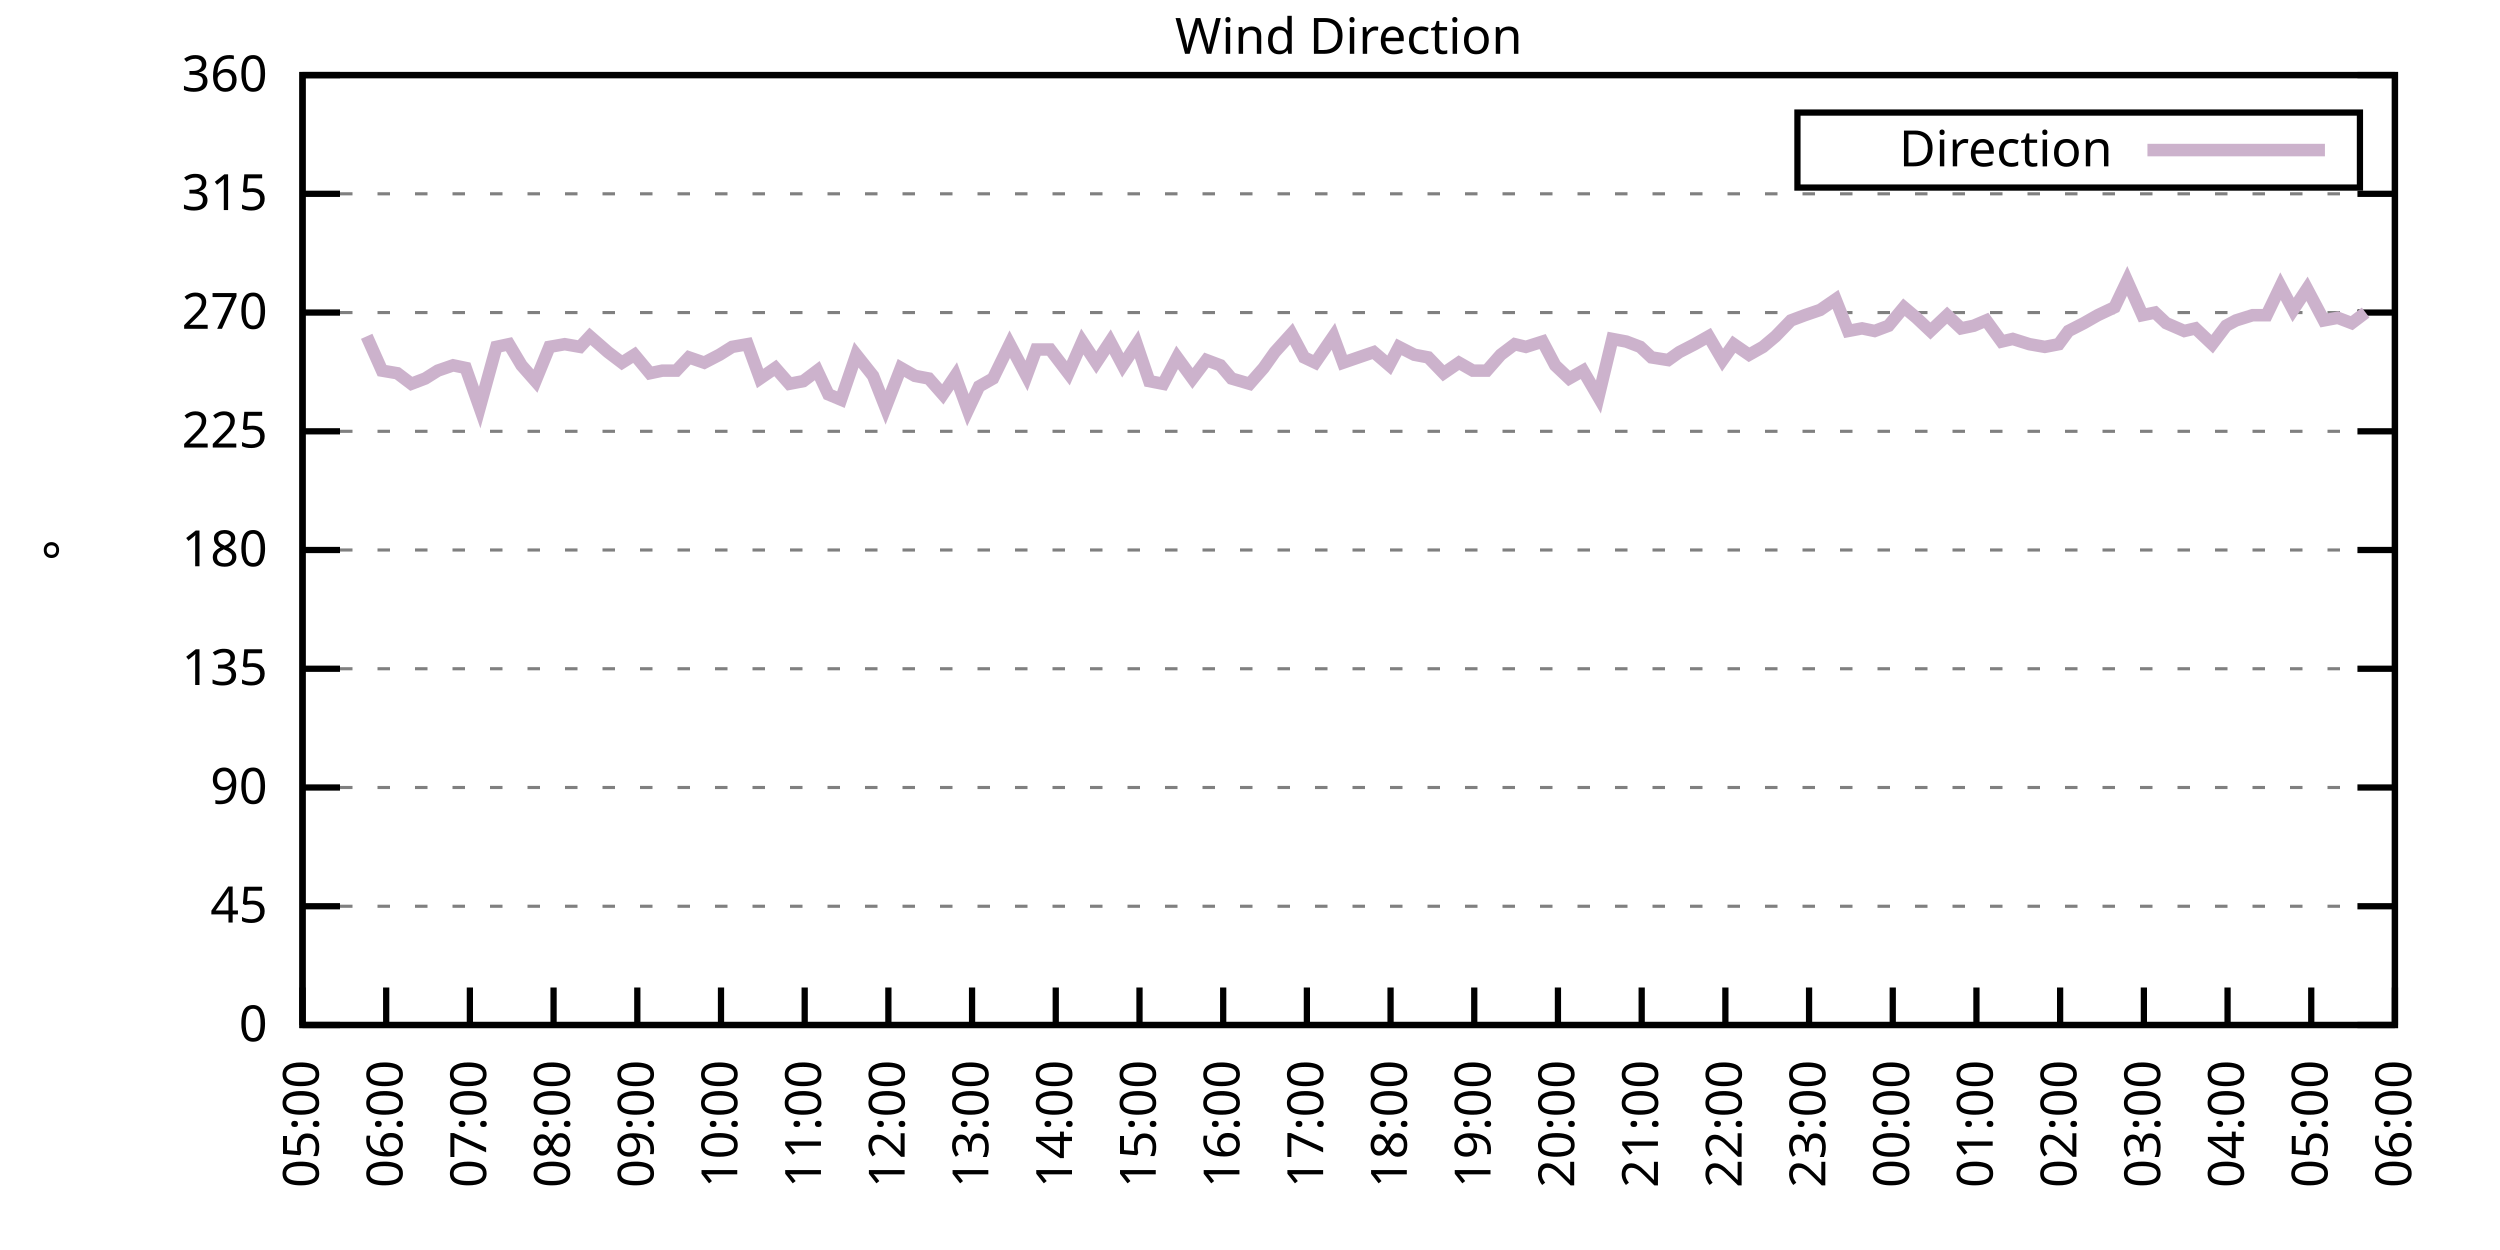
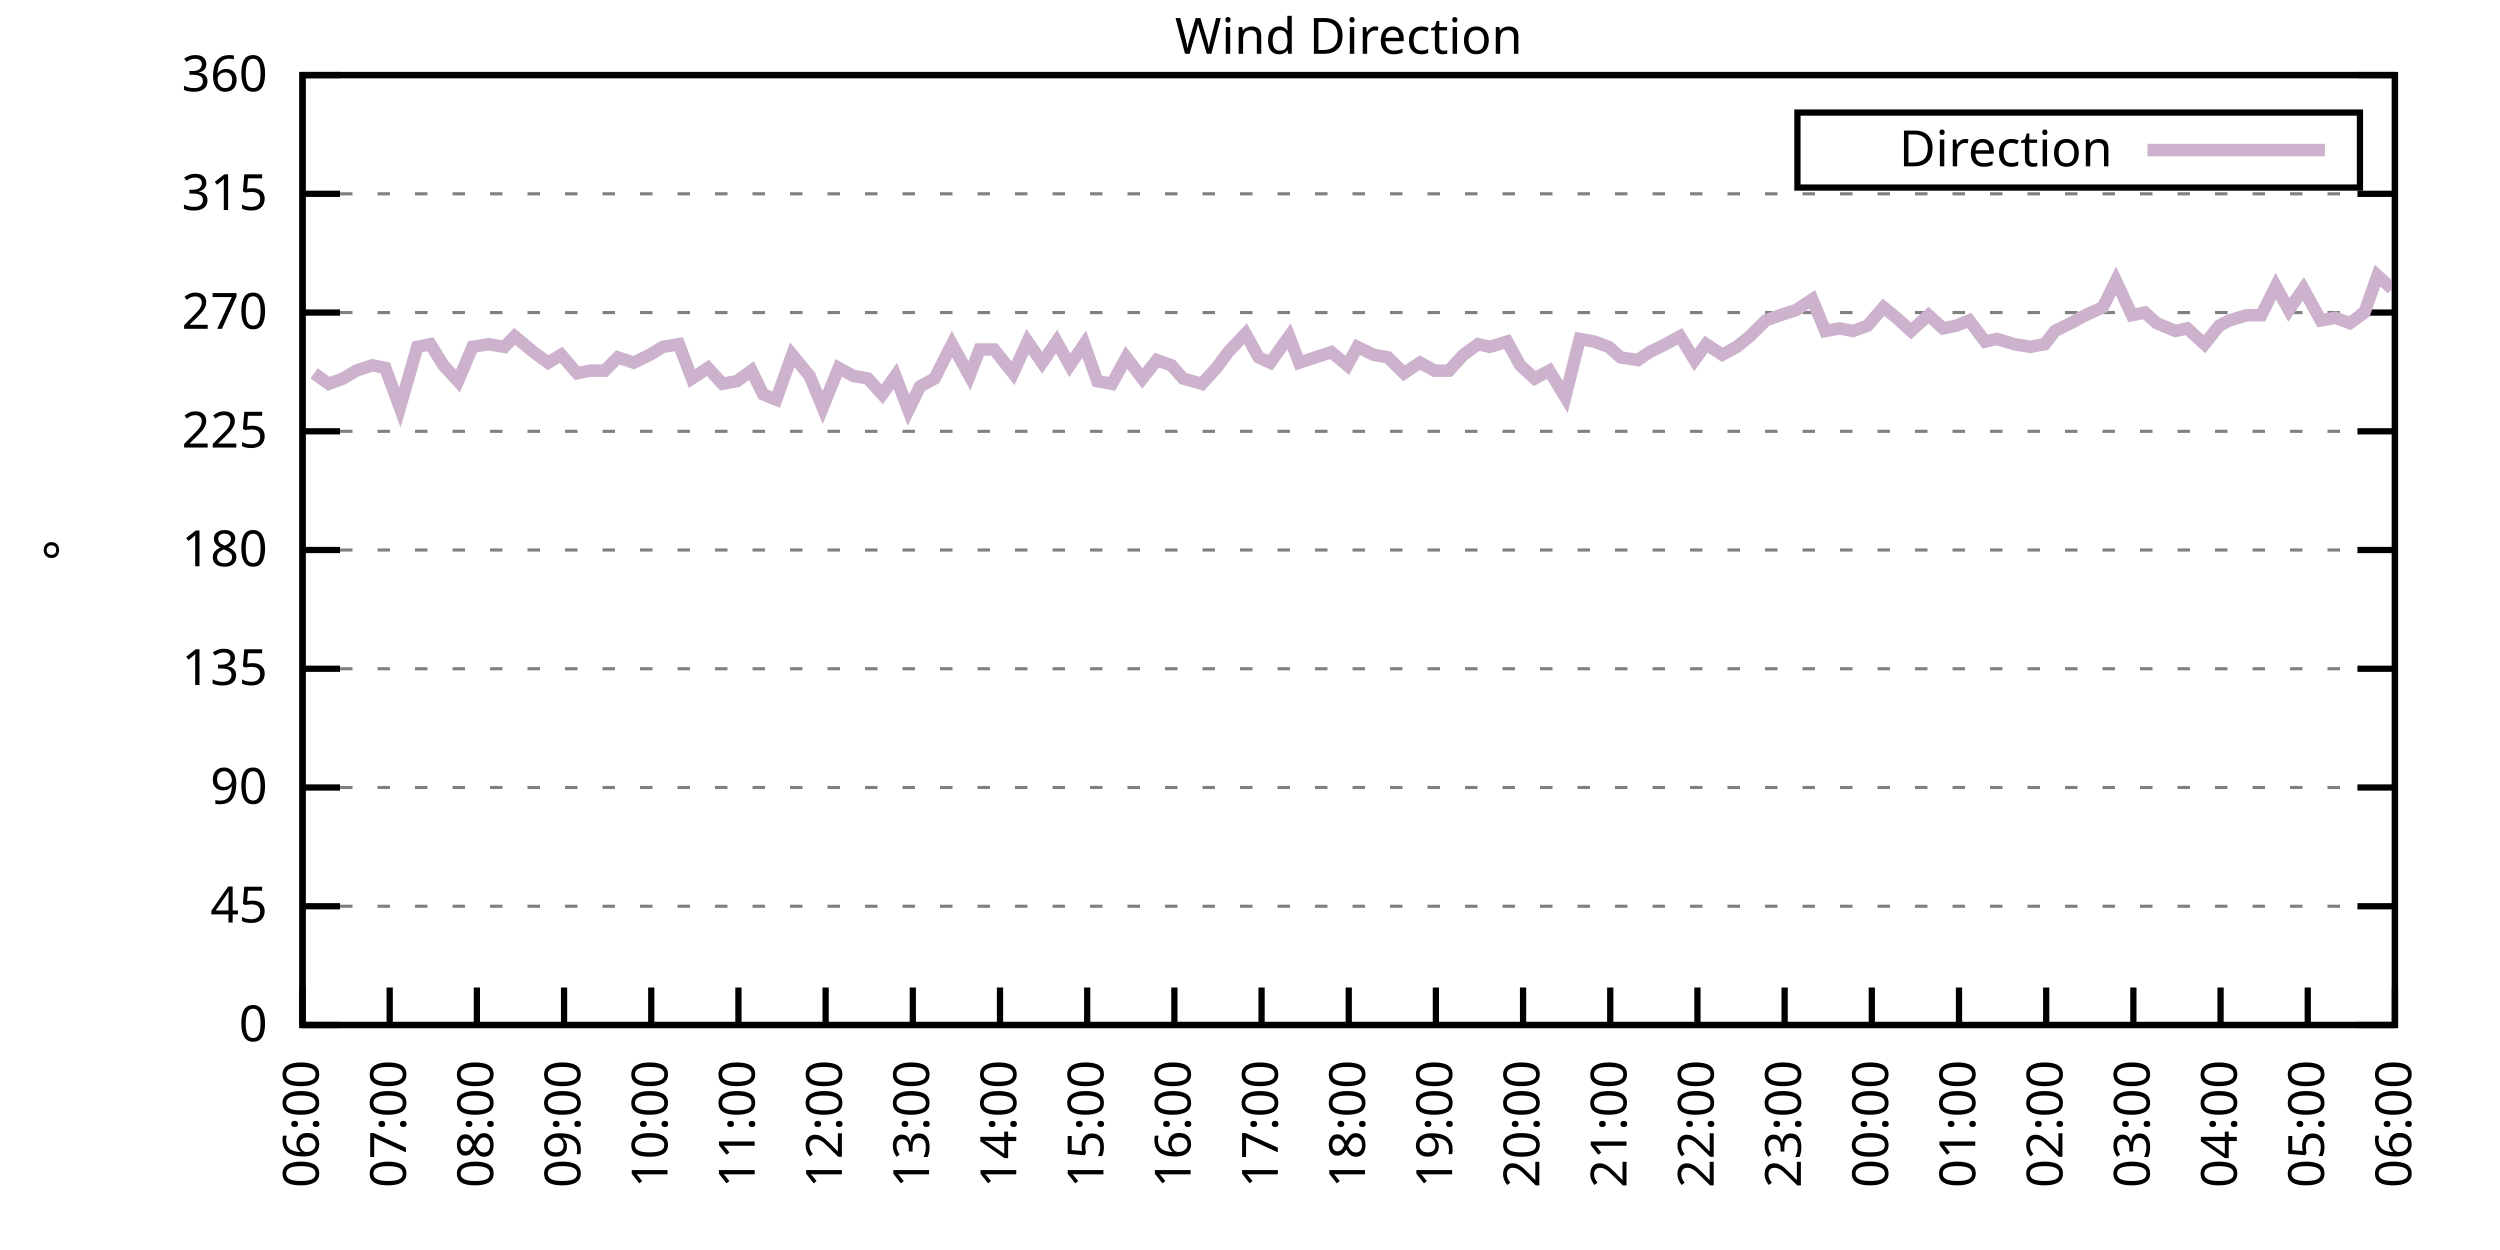
<svg xmlns="http://www.w3.org/2000/svg" xmlns:xlink="http://www.w3.org/1999/xlink" width="400" height="200" viewBox="0 0 400 200">
  <g id="gnuplot_canvas">
    <rect x="0" y="0" width="400" height="200" fill="none" />
    <defs>
      <circle id="gpDot" r="0.5" stroke-width="0.5" stroke="currentColor" />
      <path id="gpPt0" stroke-width="0.333" stroke="currentColor" d="M-1,0 h2 M0,-1 v2" />
      <path id="gpPt1" stroke-width="0.333" stroke="currentColor" d="M-1,-1 L1,1 M1,-1 L-1,1" />
      <path id="gpPt2" stroke-width="0.333" stroke="currentColor" d="M-1,0 L1,0 M0,-1 L0,1 M-1,-1 L1,1 M-1,1 L1,-1" />
      <rect id="gpPt3" stroke-width="0.333" stroke="currentColor" x="-1" y="-1" width="2" height="2" />
      <rect id="gpPt4" stroke-width="0.333" stroke="currentColor" fill="currentColor" x="-1" y="-1" width="2" height="2" />
      <circle id="gpPt5" stroke-width="0.333" stroke="currentColor" cx="0" cy="0" r="1" />
      <use xlink:href="#gpPt5" id="gpPt6" fill="currentColor" stroke="none" />
      <path id="gpPt7" stroke-width="0.333" stroke="currentColor" d="M0,-1.33 L-1.33,0.67 L1.33,0.67 z" />
      <use xlink:href="#gpPt7" id="gpPt8" fill="currentColor" stroke="none" />
      <use xlink:href="#gpPt7" id="gpPt9" stroke="currentColor" transform="rotate(180)" />
      <use xlink:href="#gpPt9" id="gpPt10" fill="currentColor" stroke="none" />
      <use xlink:href="#gpPt3" id="gpPt11" stroke="currentColor" transform="rotate(45)" />
      <use xlink:href="#gpPt11" id="gpPt12" fill="currentColor" stroke="none" />
      <path id="gpPt13" stroke-width="0.333" stroke="currentColor" d="M0,1.330 L1.265,0.411 L0.782,-1.067 L-0.782,-1.076 L-1.265,0.411 z" />
      <use xlink:href="#gpPt13" id="gpPt14" fill="currentColor" stroke="none" />
      <filter id="textbox" filterUnits="objectBoundingBox" x="0" y="0" height="1" width="1">
        <feFlood flood-color="white" flood-opacity="1" result="bgnd" />
        <feComposite in="SourceGraphic" in2="bgnd" operator="atop" />
      </filter>
      <filter id="greybox" filterUnits="objectBoundingBox" x="0" y="0" height="1" width="1">
        <feFlood flood-color="lightgrey" flood-opacity="1" result="grey" />
        <feComposite in="SourceGraphic" in2="grey" operator="atop" />
      </filter>
    </defs>
    <g fill="none" color="white" stroke="currentColor" stroke-width="1.00" stroke-linecap="butt" stroke-linejoin="miter">
</g>
    <g fill="none" color="black" stroke="currentColor" stroke-width="1.00" stroke-linecap="butt" stroke-linejoin="miter">
      <g stroke="none" shape-rendering="crispEdges">
        <polygon fill="rgb(255, 255, 255)" points="48.40,164.00 383.18,164.00 383.18,12.02 48.40,12.02 " />
      </g>
    </g>
    <g fill="none" color="black" stroke="currentColor" stroke-width="1.00" stroke-linecap="butt" stroke-linejoin="miter">
</g>
    <g fill="none" color="black" stroke="black" stroke-width="0.50" stroke-linecap="butt" stroke-linejoin="miter">
</g>
    <g fill="none" color="gray" stroke="currentColor" stroke-width="0.50" stroke-linecap="butt" stroke-linejoin="miter">
      <path stroke="gray" stroke-dasharray="2,4" class="gridline" d="M48.40,164.00 L383.19,164.00  " />
    </g>
    <g fill="none" color="gray" stroke="gray" stroke-width="1.00" stroke-linecap="butt" stroke-linejoin="miter">
</g>
    <g fill="none" color="black" stroke="currentColor" stroke-width="1.00" stroke-linecap="butt" stroke-linejoin="miter">
      <path stroke="black" d="M48.40,164.00 L54.40,164.00 M383.19,164.00 L377.19,164.00  " />
      <g transform="translate(42.80,166.60)" stroke="none" fill="black" font-family="Sans" font-size="8.00" text-anchor="end">
        <text>
          <tspan font-family="Sans"> 0</tspan>
        </text>
      </g>
    </g>
    <g fill="none" color="black" stroke="currentColor" stroke-width="1.00" stroke-linecap="butt" stroke-linejoin="miter">
</g>
    <g fill="none" color="black" stroke="black" stroke-width="0.50" stroke-linecap="butt" stroke-linejoin="miter">
</g>
    <g fill="none" color="gray" stroke="currentColor" stroke-width="0.50" stroke-linecap="butt" stroke-linejoin="miter">
      <path stroke="gray" stroke-dasharray="2,4" class="gridline" d="M48.40,145.00 L383.19,145.00  " />
    </g>
    <g fill="none" color="gray" stroke="gray" stroke-width="1.00" stroke-linecap="butt" stroke-linejoin="miter">
</g>
    <g fill="none" color="black" stroke="currentColor" stroke-width="1.00" stroke-linecap="butt" stroke-linejoin="miter">
      <path stroke="black" d="M48.40,145.00 L54.40,145.00 M383.19,145.00 L377.19,145.00  " />
      <g transform="translate(42.80,147.60)" stroke="none" fill="black" font-family="Sans" font-size="8.00" text-anchor="end">
        <text>
          <tspan font-family="Sans"> 45</tspan>
        </text>
      </g>
    </g>
    <g fill="none" color="black" stroke="currentColor" stroke-width="1.00" stroke-linecap="butt" stroke-linejoin="miter">
</g>
    <g fill="none" color="black" stroke="black" stroke-width="0.50" stroke-linecap="butt" stroke-linejoin="miter">
</g>
    <g fill="none" color="gray" stroke="currentColor" stroke-width="0.50" stroke-linecap="butt" stroke-linejoin="miter">
      <path stroke="gray" stroke-dasharray="2,4" class="gridline" d="M48.40,126.00 L383.19,126.00  " />
    </g>
    <g fill="none" color="gray" stroke="gray" stroke-width="1.00" stroke-linecap="butt" stroke-linejoin="miter">
</g>
    <g fill="none" color="black" stroke="currentColor" stroke-width="1.00" stroke-linecap="butt" stroke-linejoin="miter">
      <path stroke="black" d="M48.40,126.00 L54.40,126.00 M383.19,126.00 L377.19,126.00  " />
      <g transform="translate(42.80,128.60)" stroke="none" fill="black" font-family="Sans" font-size="8.00" text-anchor="end">
        <text>
          <tspan font-family="Sans"> 90</tspan>
        </text>
      </g>
    </g>
    <g fill="none" color="black" stroke="currentColor" stroke-width="1.00" stroke-linecap="butt" stroke-linejoin="miter">
</g>
    <g fill="none" color="black" stroke="black" stroke-width="0.50" stroke-linecap="butt" stroke-linejoin="miter">
</g>
    <g fill="none" color="gray" stroke="currentColor" stroke-width="0.50" stroke-linecap="butt" stroke-linejoin="miter">
      <path stroke="gray" stroke-dasharray="2,4" class="gridline" d="M48.40,107.00 L383.19,107.00  " />
    </g>
    <g fill="none" color="gray" stroke="gray" stroke-width="1.00" stroke-linecap="butt" stroke-linejoin="miter">
</g>
    <g fill="none" color="black" stroke="currentColor" stroke-width="1.00" stroke-linecap="butt" stroke-linejoin="miter">
      <path stroke="black" d="M48.40,107.00 L54.40,107.00 M383.19,107.00 L377.19,107.00  " />
      <g transform="translate(42.80,109.60)" stroke="none" fill="black" font-family="Sans" font-size="8.00" text-anchor="end">
        <text>
          <tspan font-family="Sans"> 135</tspan>
        </text>
      </g>
    </g>
    <g fill="none" color="black" stroke="currentColor" stroke-width="1.00" stroke-linecap="butt" stroke-linejoin="miter">
</g>
    <g fill="none" color="black" stroke="black" stroke-width="0.50" stroke-linecap="butt" stroke-linejoin="miter">
</g>
    <g fill="none" color="gray" stroke="currentColor" stroke-width="0.50" stroke-linecap="butt" stroke-linejoin="miter">
      <path stroke="gray" stroke-dasharray="2,4" class="gridline" d="M48.40,88.00 L383.19,88.00  " />
    </g>
    <g fill="none" color="gray" stroke="gray" stroke-width="1.00" stroke-linecap="butt" stroke-linejoin="miter">
</g>
    <g fill="none" color="black" stroke="currentColor" stroke-width="1.00" stroke-linecap="butt" stroke-linejoin="miter">
      <path stroke="black" d="M48.40,88.00 L54.40,88.00 M383.19,88.00 L377.19,88.00  " />
      <g transform="translate(42.80,90.60)" stroke="none" fill="black" font-family="Sans" font-size="8.00" text-anchor="end">
        <text>
          <tspan font-family="Sans"> 180</tspan>
        </text>
      </g>
    </g>
    <g fill="none" color="black" stroke="currentColor" stroke-width="1.00" stroke-linecap="butt" stroke-linejoin="miter">
</g>
    <g fill="none" color="black" stroke="black" stroke-width="0.50" stroke-linecap="butt" stroke-linejoin="miter">
</g>
    <g fill="none" color="gray" stroke="currentColor" stroke-width="0.50" stroke-linecap="butt" stroke-linejoin="miter">
      <path stroke="gray" stroke-dasharray="2,4" class="gridline" d="M48.40,69.01 L383.19,69.01  " />
    </g>
    <g fill="none" color="gray" stroke="gray" stroke-width="1.00" stroke-linecap="butt" stroke-linejoin="miter">
</g>
    <g fill="none" color="black" stroke="currentColor" stroke-width="1.00" stroke-linecap="butt" stroke-linejoin="miter">
      <path stroke="black" d="M48.40,69.01 L54.40,69.01 M383.19,69.01 L377.19,69.01  " />
      <g transform="translate(42.80,71.61)" stroke="none" fill="black" font-family="Sans" font-size="8.00" text-anchor="end">
        <text>
          <tspan font-family="Sans"> 225</tspan>
        </text>
      </g>
    </g>
    <g fill="none" color="black" stroke="currentColor" stroke-width="1.00" stroke-linecap="butt" stroke-linejoin="miter">
</g>
    <g fill="none" color="black" stroke="black" stroke-width="0.50" stroke-linecap="butt" stroke-linejoin="miter">
</g>
    <g fill="none" color="gray" stroke="currentColor" stroke-width="0.50" stroke-linecap="butt" stroke-linejoin="miter">
      <path stroke="gray" stroke-dasharray="2,4" class="gridline" d="M48.40,50.01 L383.19,50.01  " />
    </g>
    <g fill="none" color="gray" stroke="gray" stroke-width="1.00" stroke-linecap="butt" stroke-linejoin="miter">
</g>
    <g fill="none" color="black" stroke="currentColor" stroke-width="1.00" stroke-linecap="butt" stroke-linejoin="miter">
      <path stroke="black" d="M48.40,50.01 L54.40,50.01 M383.19,50.01 L377.19,50.01  " />
      <g transform="translate(42.80,52.61)" stroke="none" fill="black" font-family="Sans" font-size="8.00" text-anchor="end">
        <text>
          <tspan font-family="Sans"> 270</tspan>
        </text>
      </g>
    </g>
    <g fill="none" color="black" stroke="currentColor" stroke-width="1.00" stroke-linecap="butt" stroke-linejoin="miter">
</g>
    <g fill="none" color="black" stroke="black" stroke-width="0.50" stroke-linecap="butt" stroke-linejoin="miter">
</g>
    <g fill="none" color="gray" stroke="currentColor" stroke-width="0.50" stroke-linecap="butt" stroke-linejoin="miter">
      <path stroke="gray" stroke-dasharray="2,4" class="gridline" d="M48.40,31.01 L383.19,31.01  " />
    </g>
    <g fill="none" color="gray" stroke="gray" stroke-width="1.00" stroke-linecap="butt" stroke-linejoin="miter">
</g>
    <g fill="none" color="black" stroke="currentColor" stroke-width="1.00" stroke-linecap="butt" stroke-linejoin="miter">
      <path stroke="black" d="M48.40,31.01 L54.40,31.01 M383.19,31.01 L377.19,31.01  " />
      <g transform="translate(42.80,33.61)" stroke="none" fill="black" font-family="Sans" font-size="8.00" text-anchor="end">
        <text>
          <tspan font-family="Sans"> 315</tspan>
        </text>
      </g>
    </g>
    <g fill="none" color="black" stroke="currentColor" stroke-width="1.00" stroke-linecap="butt" stroke-linejoin="miter">
</g>
    <g fill="none" color="black" stroke="black" stroke-width="0.50" stroke-linecap="butt" stroke-linejoin="miter">
</g>
    <g fill="none" color="gray" stroke="currentColor" stroke-width="0.50" stroke-linecap="butt" stroke-linejoin="miter">
      <path stroke="gray" stroke-dasharray="2,4" class="gridline" d="M48.40,12.01 L383.19,12.01  " />
    </g>
    <g fill="none" color="gray" stroke="gray" stroke-width="1.00" stroke-linecap="butt" stroke-linejoin="miter">
</g>
    <g fill="none" color="black" stroke="currentColor" stroke-width="1.00" stroke-linecap="butt" stroke-linejoin="miter">
      <path stroke="black" d="M48.40,12.01 L54.40,12.01 M383.19,12.01 L377.19,12.01  " />
      <g transform="translate(42.80,14.61)" stroke="none" fill="black" font-family="Sans" font-size="8.00" text-anchor="end">
        <text>
          <tspan font-family="Sans"> 360</tspan>
        </text>
      </g>
    </g>
    <g fill="none" color="black" stroke="currentColor" stroke-width="1.00" stroke-linecap="butt" stroke-linejoin="miter">
      <path stroke="black" d="M48.40,164.00 L48.40,158.00  " />
      <g transform="translate(51.00,169.60) rotate(270.00)" stroke="none" fill="black" font-family="Sans" font-size="8.00" text-anchor="end">
        <text>
-           <tspan font-family="Sans">05:00</tspan>
-         </text>
-       </g>
-     </g>
-     <g fill="none" color="black" stroke="currentColor" stroke-width="1.00" stroke-linecap="butt" stroke-linejoin="miter">
-       <path stroke="black" d="M61.79,164.00 L61.79,158.00  " />
-       <g transform="translate(64.39,169.60) rotate(270.00)" stroke="none" fill="black" font-family="Sans" font-size="8.00" text-anchor="end">
-         <text>
          <tspan font-family="Sans">06:00</tspan>
        </text>
      </g>
    </g>
    <g fill="none" color="black" stroke="currentColor" stroke-width="1.00" stroke-linecap="butt" stroke-linejoin="miter">
-       <path stroke="black" d="M75.18,164.00 L75.18,158.00  " />
-       <g transform="translate(77.78,169.60) rotate(270.00)" stroke="none" fill="black" font-family="Sans" font-size="8.00" text-anchor="end">
+       <path stroke="black" d="M62.35,164.00 L62.35,158.00  " />
+       <g transform="translate(64.95,169.60) rotate(270.00)" stroke="none" fill="black" font-family="Sans" font-size="8.00" text-anchor="end">
        <text>
          <tspan font-family="Sans">07:00</tspan>
        </text>
      </g>
    </g>
    <g fill="none" color="black" stroke="currentColor" stroke-width="1.00" stroke-linecap="butt" stroke-linejoin="miter">
-       <path stroke="black" d="M88.57,164.00 L88.57,158.00  " />
-       <g transform="translate(91.17,169.60) rotate(270.00)" stroke="none" fill="black" font-family="Sans" font-size="8.00" text-anchor="end">
+       <path stroke="black" d="M76.30,164.00 L76.30,158.00  " />
+       <g transform="translate(78.90,169.60) rotate(270.00)" stroke="none" fill="black" font-family="Sans" font-size="8.00" text-anchor="end">
        <text>
          <tspan font-family="Sans">08:00</tspan>
        </text>
      </g>
    </g>
    <g fill="none" color="black" stroke="currentColor" stroke-width="1.00" stroke-linecap="butt" stroke-linejoin="miter">
-       <path stroke="black" d="M101.97,164.00 L101.97,158.00  " />
-       <g transform="translate(104.57,169.60) rotate(270.00)" stroke="none" fill="black" font-family="Sans" font-size="8.00" text-anchor="end">
+       <path stroke="black" d="M90.25,164.00 L90.25,158.00  " />
+       <g transform="translate(92.85,169.60) rotate(270.00)" stroke="none" fill="black" font-family="Sans" font-size="8.00" text-anchor="end">
        <text>
          <tspan font-family="Sans">09:00</tspan>
        </text>
      </g>
    </g>
    <g fill="none" color="black" stroke="currentColor" stroke-width="1.00" stroke-linecap="butt" stroke-linejoin="miter">
-       <path stroke="black" d="M115.36,164.00 L115.36,158.00  " />
-       <g transform="translate(117.96,169.60) rotate(270.00)" stroke="none" fill="black" font-family="Sans" font-size="8.00" text-anchor="end">
+       <path stroke="black" d="M104.20,164.00 L104.20,158.00  " />
+       <g transform="translate(106.80,169.60) rotate(270.00)" stroke="none" fill="black" font-family="Sans" font-size="8.00" text-anchor="end">
        <text>
          <tspan font-family="Sans">10:00</tspan>
        </text>
      </g>
    </g>
    <g fill="none" color="black" stroke="currentColor" stroke-width="1.00" stroke-linecap="butt" stroke-linejoin="miter">
-       <path stroke="black" d="M128.75,164.00 L128.75,158.00  " />
-       <g transform="translate(131.35,169.60) rotate(270.00)" stroke="none" fill="black" font-family="Sans" font-size="8.00" text-anchor="end">
+       <path stroke="black" d="M118.15,164.00 L118.15,158.00  " />
+       <g transform="translate(120.75,169.60) rotate(270.00)" stroke="none" fill="black" font-family="Sans" font-size="8.00" text-anchor="end">
        <text>
          <tspan font-family="Sans">11:00</tspan>
        </text>
      </g>
    </g>
    <g fill="none" color="black" stroke="currentColor" stroke-width="1.00" stroke-linecap="butt" stroke-linejoin="miter">
-       <path stroke="black" d="M142.14,164.00 L142.14,158.00  " />
-       <g transform="translate(144.74,169.60) rotate(270.00)" stroke="none" fill="black" font-family="Sans" font-size="8.00" text-anchor="end">
+       <path stroke="black" d="M132.10,164.00 L132.10,158.00  " />
+       <g transform="translate(134.70,169.60) rotate(270.00)" stroke="none" fill="black" font-family="Sans" font-size="8.00" text-anchor="end">
        <text>
          <tspan font-family="Sans">12:00</tspan>
        </text>
      </g>
    </g>
    <g fill="none" color="black" stroke="currentColor" stroke-width="1.00" stroke-linecap="butt" stroke-linejoin="miter">
-       <path stroke="black" d="M155.53,164.00 L155.53,158.00  " />
-       <g transform="translate(158.13,169.60) rotate(270.00)" stroke="none" fill="black" font-family="Sans" font-size="8.00" text-anchor="end">
+       <path stroke="black" d="M146.05,164.00 L146.05,158.00  " />
+       <g transform="translate(148.65,169.60) rotate(270.00)" stroke="none" fill="black" font-family="Sans" font-size="8.00" text-anchor="end">
        <text>
          <tspan font-family="Sans">13:00</tspan>
        </text>
      </g>
    </g>
    <g fill="none" color="black" stroke="currentColor" stroke-width="1.00" stroke-linecap="butt" stroke-linejoin="miter">
-       <path stroke="black" d="M168.92,164.00 L168.92,158.00  " />
-       <g transform="translate(171.52,169.60) rotate(270.00)" stroke="none" fill="black" font-family="Sans" font-size="8.00" text-anchor="end">
+       <path stroke="black" d="M160.00,164.00 L160.00,158.00  " />
+       <g transform="translate(162.60,169.60) rotate(270.00)" stroke="none" fill="black" font-family="Sans" font-size="8.00" text-anchor="end">
        <text>
          <tspan font-family="Sans">14:00</tspan>
        </text>
      </g>
    </g>
    <g fill="none" color="black" stroke="currentColor" stroke-width="1.00" stroke-linecap="butt" stroke-linejoin="miter">
-       <path stroke="black" d="M182.32,164.00 L182.32,158.00  " />
-       <g transform="translate(184.92,169.60) rotate(270.00)" stroke="none" fill="black" font-family="Sans" font-size="8.00" text-anchor="end">
+       <path stroke="black" d="M173.95,164.00 L173.95,158.00  " />
+       <g transform="translate(176.55,169.60) rotate(270.00)" stroke="none" fill="black" font-family="Sans" font-size="8.00" text-anchor="end">
        <text>
          <tspan font-family="Sans">15:00</tspan>
        </text>
      </g>
    </g>
    <g fill="none" color="black" stroke="currentColor" stroke-width="1.00" stroke-linecap="butt" stroke-linejoin="miter">
-       <path stroke="black" d="M195.71,164.00 L195.71,158.00  " />
-       <g transform="translate(198.31,169.60) rotate(270.00)" stroke="none" fill="black" font-family="Sans" font-size="8.00" text-anchor="end">
+       <path stroke="black" d="M187.90,164.00 L187.90,158.00  " />
+       <g transform="translate(190.50,169.60) rotate(270.00)" stroke="none" fill="black" font-family="Sans" font-size="8.00" text-anchor="end">
        <text>
          <tspan font-family="Sans">16:00</tspan>
        </text>
      </g>
    </g>
    <g fill="none" color="black" stroke="currentColor" stroke-width="1.00" stroke-linecap="butt" stroke-linejoin="miter">
-       <path stroke="black" d="M209.10,164.00 L209.10,158.00  " />
-       <g transform="translate(211.70,169.60) rotate(270.00)" stroke="none" fill="black" font-family="Sans" font-size="8.00" text-anchor="end">
+       <path stroke="black" d="M201.85,164.00 L201.85,158.00  " />
+       <g transform="translate(204.45,169.60) rotate(270.00)" stroke="none" fill="black" font-family="Sans" font-size="8.00" text-anchor="end">
        <text>
          <tspan font-family="Sans">17:00</tspan>
        </text>
      </g>
    </g>
    <g fill="none" color="black" stroke="currentColor" stroke-width="1.00" stroke-linecap="butt" stroke-linejoin="miter">
-       <path stroke="black" d="M222.49,164.00 L222.49,158.00  " />
-       <g transform="translate(225.09,169.60) rotate(270.00)" stroke="none" fill="black" font-family="Sans" font-size="8.00" text-anchor="end">
+       <path stroke="black" d="M215.80,164.00 L215.80,158.00  " />
+       <g transform="translate(218.40,169.60) rotate(270.00)" stroke="none" fill="black" font-family="Sans" font-size="8.00" text-anchor="end">
        <text>
          <tspan font-family="Sans">18:00</tspan>
        </text>
      </g>
    </g>
    <g fill="none" color="black" stroke="currentColor" stroke-width="1.00" stroke-linecap="butt" stroke-linejoin="miter">
-       <path stroke="black" d="M235.88,164.00 L235.88,158.00  " />
-       <g transform="translate(238.48,169.60) rotate(270.00)" stroke="none" fill="black" font-family="Sans" font-size="8.00" text-anchor="end">
+       <path stroke="black" d="M229.74,164.00 L229.74,158.00  " />
+       <g transform="translate(232.34,169.60) rotate(270.00)" stroke="none" fill="black" font-family="Sans" font-size="8.00" text-anchor="end">
        <text>
          <tspan font-family="Sans">19:00</tspan>
        </text>
      </g>
    </g>
    <g fill="none" color="black" stroke="currentColor" stroke-width="1.00" stroke-linecap="butt" stroke-linejoin="miter">
-       <path stroke="black" d="M249.27,164.00 L249.27,158.00  " />
-       <g transform="translate(251.87,169.60) rotate(270.00)" stroke="none" fill="black" font-family="Sans" font-size="8.00" text-anchor="end">
+       <path stroke="black" d="M243.69,164.00 L243.69,158.00  " />
+       <g transform="translate(246.29,169.60) rotate(270.00)" stroke="none" fill="black" font-family="Sans" font-size="8.00" text-anchor="end">
        <text>
          <tspan font-family="Sans">20:00</tspan>
        </text>
      </g>
    </g>
    <g fill="none" color="black" stroke="currentColor" stroke-width="1.00" stroke-linecap="butt" stroke-linejoin="miter">
-       <path stroke="black" d="M262.67,164.00 L262.67,158.00  " />
-       <g transform="translate(265.27,169.60) rotate(270.00)" stroke="none" fill="black" font-family="Sans" font-size="8.00" text-anchor="end">
+       <path stroke="black" d="M257.64,164.00 L257.64,158.00  " />
+       <g transform="translate(260.24,169.60) rotate(270.00)" stroke="none" fill="black" font-family="Sans" font-size="8.00" text-anchor="end">
        <text>
          <tspan font-family="Sans">21:00</tspan>
        </text>
      </g>
    </g>
    <g fill="none" color="black" stroke="currentColor" stroke-width="1.00" stroke-linecap="butt" stroke-linejoin="miter">
-       <path stroke="black" d="M276.06,164.00 L276.06,158.00  " />
-       <g transform="translate(278.66,169.60) rotate(270.00)" stroke="none" fill="black" font-family="Sans" font-size="8.00" text-anchor="end">
+       <path stroke="black" d="M271.59,164.00 L271.59,158.00  " />
+       <g transform="translate(274.19,169.60) rotate(270.00)" stroke="none" fill="black" font-family="Sans" font-size="8.00" text-anchor="end">
        <text>
          <tspan font-family="Sans">22:00</tspan>
        </text>
      </g>
    </g>
    <g fill="none" color="black" stroke="currentColor" stroke-width="1.00" stroke-linecap="butt" stroke-linejoin="miter">
-       <path stroke="black" d="M289.45,164.00 L289.45,158.00  " />
-       <g transform="translate(292.05,169.60) rotate(270.00)" stroke="none" fill="black" font-family="Sans" font-size="8.00" text-anchor="end">
+       <path stroke="black" d="M285.54,164.00 L285.54,158.00  " />
+       <g transform="translate(288.14,169.60) rotate(270.00)" stroke="none" fill="black" font-family="Sans" font-size="8.00" text-anchor="end">
        <text>
          <tspan font-family="Sans">23:00</tspan>
        </text>
      </g>
    </g>
    <g fill="none" color="black" stroke="currentColor" stroke-width="1.00" stroke-linecap="butt" stroke-linejoin="miter">
-       <path stroke="black" d="M302.84,164.00 L302.84,158.00  " />
-       <g transform="translate(305.44,169.60) rotate(270.00)" stroke="none" fill="black" font-family="Sans" font-size="8.00" text-anchor="end">
+       <path stroke="black" d="M299.49,164.00 L299.49,158.00  " />
+       <g transform="translate(302.09,169.60) rotate(270.00)" stroke="none" fill="black" font-family="Sans" font-size="8.00" text-anchor="end">
        <text>
          <tspan font-family="Sans">00:00</tspan>
        </text>
      </g>
    </g>
    <g fill="none" color="black" stroke="currentColor" stroke-width="1.00" stroke-linecap="butt" stroke-linejoin="miter">
-       <path stroke="black" d="M316.23,164.00 L316.23,158.00  " />
-       <g transform="translate(318.83,169.60) rotate(270.00)" stroke="none" fill="black" font-family="Sans" font-size="8.00" text-anchor="end">
+       <path stroke="black" d="M313.44,164.00 L313.44,158.00  " />
+       <g transform="translate(316.04,169.60) rotate(270.00)" stroke="none" fill="black" font-family="Sans" font-size="8.00" text-anchor="end">
        <text>
          <tspan font-family="Sans">01:00</tspan>
        </text>
      </g>
    </g>
    <g fill="none" color="black" stroke="currentColor" stroke-width="1.00" stroke-linecap="butt" stroke-linejoin="miter">
-       <path stroke="black" d="M329.62,164.00 L329.62,158.00  " />
-       <g transform="translate(332.22,169.60) rotate(270.00)" stroke="none" fill="black" font-family="Sans" font-size="8.00" text-anchor="end">
+       <path stroke="black" d="M327.39,164.00 L327.39,158.00  " />
+       <g transform="translate(329.99,169.60) rotate(270.00)" stroke="none" fill="black" font-family="Sans" font-size="8.00" text-anchor="end">
        <text>
          <tspan font-family="Sans">02:00</tspan>
        </text>
      </g>
    </g>
    <g fill="none" color="black" stroke="currentColor" stroke-width="1.00" stroke-linecap="butt" stroke-linejoin="miter">
-       <path stroke="black" d="M343.02,164.00 L343.02,158.00  " />
-       <g transform="translate(345.62,169.60) rotate(270.00)" stroke="none" fill="black" font-family="Sans" font-size="8.00" text-anchor="end">
+       <path stroke="black" d="M341.34,164.00 L341.34,158.00  " />
+       <g transform="translate(343.94,169.60) rotate(270.00)" stroke="none" fill="black" font-family="Sans" font-size="8.00" text-anchor="end">
        <text>
          <tspan font-family="Sans">03:00</tspan>
        </text>
      </g>
    </g>
    <g fill="none" color="black" stroke="currentColor" stroke-width="1.00" stroke-linecap="butt" stroke-linejoin="miter">
-       <path stroke="black" d="M356.41,164.00 L356.41,158.00  " />
-       <g transform="translate(359.01,169.60) rotate(270.00)" stroke="none" fill="black" font-family="Sans" font-size="8.00" text-anchor="end">
+       <path stroke="black" d="M355.29,164.00 L355.29,158.00  " />
+       <g transform="translate(357.89,169.60) rotate(270.00)" stroke="none" fill="black" font-family="Sans" font-size="8.00" text-anchor="end">
        <text>
          <tspan font-family="Sans">04:00</tspan>
        </text>
      </g>
    </g>
    <g fill="none" color="black" stroke="currentColor" stroke-width="1.00" stroke-linecap="butt" stroke-linejoin="miter">
-       <path stroke="black" d="M369.80,164.00 L369.80,158.00  " />
-       <g transform="translate(372.40,169.60) rotate(270.00)" stroke="none" fill="black" font-family="Sans" font-size="8.00" text-anchor="end">
+       <path stroke="black" d="M369.24,164.00 L369.24,158.00  " />
+       <g transform="translate(371.84,169.60) rotate(270.00)" stroke="none" fill="black" font-family="Sans" font-size="8.00" text-anchor="end">
        <text>
          <tspan font-family="Sans">05:00</tspan>
        </text>
      </g>
    </g>
    <g fill="none" color="black" stroke="currentColor" stroke-width="1.00" stroke-linecap="butt" stroke-linejoin="miter">
      <path stroke="black" d="M383.19,164.00 L383.19,158.00  " />
      <g transform="translate(385.79,169.60) rotate(270.00)" stroke="none" fill="black" font-family="Sans" font-size="8.00" text-anchor="end">
        <text>
          <tspan font-family="Sans">06:00</tspan>
        </text>
      </g>
    </g>
    <g fill="none" color="black" stroke="currentColor" stroke-width="1.00" stroke-linecap="butt" stroke-linejoin="miter">
</g>
    <g fill="none" color="black" stroke="currentColor" stroke-width="1.00" stroke-linecap="butt" stroke-linejoin="miter">
      <path stroke="black" d="M48.40,12.01 L48.40,164.00 L383.19,164.00 L383.19,12.01 L48.40,12.01 Z  " />
    </g>
    <g fill="none" color="black" stroke="currentColor" stroke-width="1.00" stroke-linecap="butt" stroke-linejoin="miter">
</g>
    <g fill="none" color="black" stroke="currentColor" stroke-width="1.00" stroke-linecap="butt" stroke-linejoin="miter">
      <path stroke="black" d="M287.59,30.01 L287.59,18.01 L377.59,18.01 L377.59,30.01 L287.59,30.01 Z  " />
    </g>
    <g id="Wind_direction_plot_1">
      <g fill="none" color="white" stroke="black" stroke-width="2.00" stroke-linecap="butt" stroke-linejoin="miter">
</g>
      <g fill="none" color="black" stroke="currentColor" stroke-width="2.00" stroke-linecap="butt" stroke-linejoin="miter">
        <g transform="translate(337.99,26.61)" stroke="none" fill="black" font-family="Sans" font-size="8.00" text-anchor="end">
          <text>
            <tspan font-family="Sans">Direction</tspan>
          </text>
        </g>
      </g>
      <g fill="none" color="black" stroke="currentColor" stroke-width="2.00" stroke-linecap="butt" stroke-linejoin="miter">
-         <path stroke="rgb(204, 178, 204)" d="M343.59,24.01 L371.99,24.01 M58.67,53.81 L61.12,59.30 L63.58,59.72 L65.81,61.41 L68.04,60.56 L70.05,59.30   L72.50,58.45 L74.51,58.87 L76.75,65.21 L79.42,55.50 L81.43,55.07 L83.44,58.45 L85.67,60.98 L87.91,55.50   L90.36,55.07 L92.82,55.50 L94.38,53.81 L97.28,56.34 L99.51,58.03 L101.52,56.76 L103.98,59.72 L105.98,59.30   L108.22,59.30 L110.22,57.18 L112.68,58.03 L115.13,56.76 L117.14,55.50 L119.60,55.07 L121.61,60.56 L124.06,58.87   L126.29,61.41 L128.53,60.98 L130.76,59.30 L132.54,63.10 L134.55,63.94 L137.01,56.76 L139.69,60.14 L141.69,65.21   L144.15,58.87 L146.38,60.14 L148.61,60.56 L150.85,63.10 L152.85,60.14 L154.86,65.63 L156.65,61.83 L158.88,60.56   L161.56,55.07 L164.24,60.14 L165.80,55.92 L168.03,55.92 L170.93,59.72 L173.17,54.65 L175.40,58.03 L177.63,54.65   L179.64,58.45 L181.87,55.07 L183.88,60.98 L186.11,61.41 L188.34,57.18 L190.80,60.56 L193.03,57.61 L195.26,58.45   L197.05,60.56 L199.95,61.41 L202.18,58.87 L203.97,56.34 L206.64,53.39 L208.65,57.18 L210.44,58.03 L213.34,53.81   L214.90,58.03 L217.36,57.18 L219.81,56.34 L222.27,58.45 L223.83,55.50 L226.29,56.76 L228.52,57.18 L230.97,59.72   L233.43,58.03 L235.66,59.30 L237.89,59.30 L240.12,56.76 L242.36,55.07 L244.14,55.50 L246.82,54.65 L248.83,58.45   L251.06,60.56 L253.29,59.30 L255.75,63.52 L257.98,54.23 L260.21,54.65 L262.44,55.50 L264.23,57.18 L266.91,57.61   L268.69,56.34 L271.15,55.07 L273.38,53.81 L275.61,57.61 L277.40,55.07 L279.85,56.76 L282.08,55.50 L284.09,53.81   L286.55,51.27 L288.78,50.43 L291.23,49.59 L293.69,47.90 L295.70,52.96 L297.93,52.54 L299.94,52.96 L302.17,52.12   L304.63,49.16 L306.63,50.85 L308.87,52.96 L311.54,50.43 L313.78,52.54 L315.79,52.12 L317.79,51.27 L320.25,54.65   L322.04,54.23 L324.71,55.07 L327.17,55.50 L329.40,55.07 L330.96,52.96 L333.42,51.70 L335.65,50.43 L338.33,49.16   L340.34,44.94 L342.79,50.43 L344.80,50.01 L346.59,51.70 L349.49,52.96 L351.27,52.54 L353.95,55.07 L356.18,52.12   L357.75,51.27 L360.42,50.43 L362.66,50.43 L364.89,45.79 L366.90,49.59 L369.13,46.21 L371.81,51.27 L374.04,50.85   L376.27,51.70 L378.50,50.01  " />
+         <path stroke="rgb(204, 178, 204)" d="M343.59,24.01 L371.99,24.01 M50.26,59.72 L52.58,61.41 L54.91,60.56 L57.00,59.30 L59.56,58.45 L61.65,58.87   L63.98,65.21 L66.77,55.50 L68.86,55.07 L70.95,58.45 L73.28,60.98 L75.60,55.50 L78.16,55.07 L80.72,55.50   L82.34,53.81 L85.37,56.34 L87.69,58.03 L89.78,56.76 L92.34,59.72 L94.43,59.30 L96.76,59.30 L98.85,57.18   L101.41,58.03 L103.97,56.76 L106.06,55.50 L108.62,55.07 L110.71,60.56 L113.27,58.87 L115.59,61.41 L117.92,60.98   L120.24,59.30 L122.10,63.10 L124.19,63.94 L126.75,56.76 L129.54,60.14 L131.63,65.21 L134.19,58.87 L136.51,60.14   L138.84,60.56 L141.16,63.10 L143.26,60.14 L145.35,65.63 L147.21,61.83 L149.53,60.56 L152.32,55.07 L155.11,60.14   L156.74,55.92 L159.07,55.92 L162.09,59.72 L164.41,54.65 L166.74,58.03 L169.06,54.65 L171.16,58.45 L173.48,55.07   L175.57,60.98 L177.90,61.41 L180.22,57.18 L182.78,60.56 L185.11,57.61 L187.43,58.45 L189.29,60.56 L192.31,61.41   L194.64,58.87 L196.50,56.34 L199.29,53.39 L201.38,57.18 L203.24,58.03 L206.26,53.81 L207.89,58.03 L210.45,57.18   L213.01,56.34 L215.56,58.45 L217.19,55.50 L219.75,56.76 L222.07,57.18 L224.63,59.72 L227.19,58.03 L229.51,59.30   L231.84,59.30 L234.16,56.76 L236.49,55.07 L238.35,55.50 L241.14,54.65 L243.23,58.45 L245.55,60.56 L247.88,59.30   L250.44,63.52 L252.76,54.23 L255.09,54.65 L257.41,55.50 L259.27,57.18 L262.06,57.61 L263.92,56.34 L266.48,55.07   L268.80,53.81 L271.13,57.61 L272.99,55.07 L275.55,56.76 L277.87,55.50 L279.96,53.81 L282.52,51.27 L284.85,50.43   L287.40,49.59 L289.96,47.90 L292.05,52.96 L294.38,52.54 L296.47,52.96 L298.80,52.12 L301.35,49.16 L303.44,50.85   L305.77,52.96 L308.56,50.43 L310.88,52.54 L312.98,52.12 L315.07,51.27 L317.63,54.65 L319.49,54.23 L322.28,55.07   L324.83,55.50 L327.16,55.07 L328.79,52.96 L331.34,51.70 L333.67,50.43 L336.46,49.16 L338.55,44.94 L341.11,50.43   L343.20,50.01 L345.06,51.70 L348.08,52.96 L349.94,52.54 L352.73,55.07 L355.06,52.12 L356.69,51.27 L359.48,50.43   L361.80,50.43 L364.13,45.79 L366.22,49.59 L368.54,46.21 L371.33,51.27 L373.66,50.85 L375.98,51.70 L378.31,50.01   L380.40,44.10 L382.73,46.21  " />
      </g>
    </g>
    <g fill="none" color="black" stroke="currentColor" stroke-width="2.00" stroke-linecap="butt" stroke-linejoin="miter">
</g>
    <g fill="none" color="black" stroke="black" stroke-width="1.00" stroke-linecap="butt" stroke-linejoin="miter">
</g>
    <g fill="none" color="black" stroke="currentColor" stroke-width="1.00" stroke-linecap="butt" stroke-linejoin="miter">
      <path stroke="black" d="M48.40,12.01 L48.40,164.00 L383.19,164.00 L383.19,12.01 L48.40,12.01 Z  " />
      <g transform="translate(12.80,88.01) rotate(270.00)" stroke="none" fill="black" font-family="Sans" font-size="8.00" text-anchor="middle">
        <text>
          <tspan font-family="Sans">°</tspan>
        </text>
      </g>
    </g>
    <g fill="none" color="black" stroke="currentColor" stroke-width="1.00" stroke-linecap="butt" stroke-linejoin="miter">
</g>
    <g fill="none" color="black" stroke="currentColor" stroke-width="1.00" stroke-linecap="butt" stroke-linejoin="miter">
      <g transform="translate(215.79,8.61)" stroke="none" fill="black" font-family="Sans" font-size="8.00" text-anchor="middle">
        <text>
          <tspan font-family="Sans">Wind Direction</tspan>
        </text>
      </g>
    </g>
    <g fill="none" color="black" stroke="currentColor" stroke-width="1.00" stroke-linecap="butt" stroke-linejoin="miter">
</g>
  </g>
</svg>
